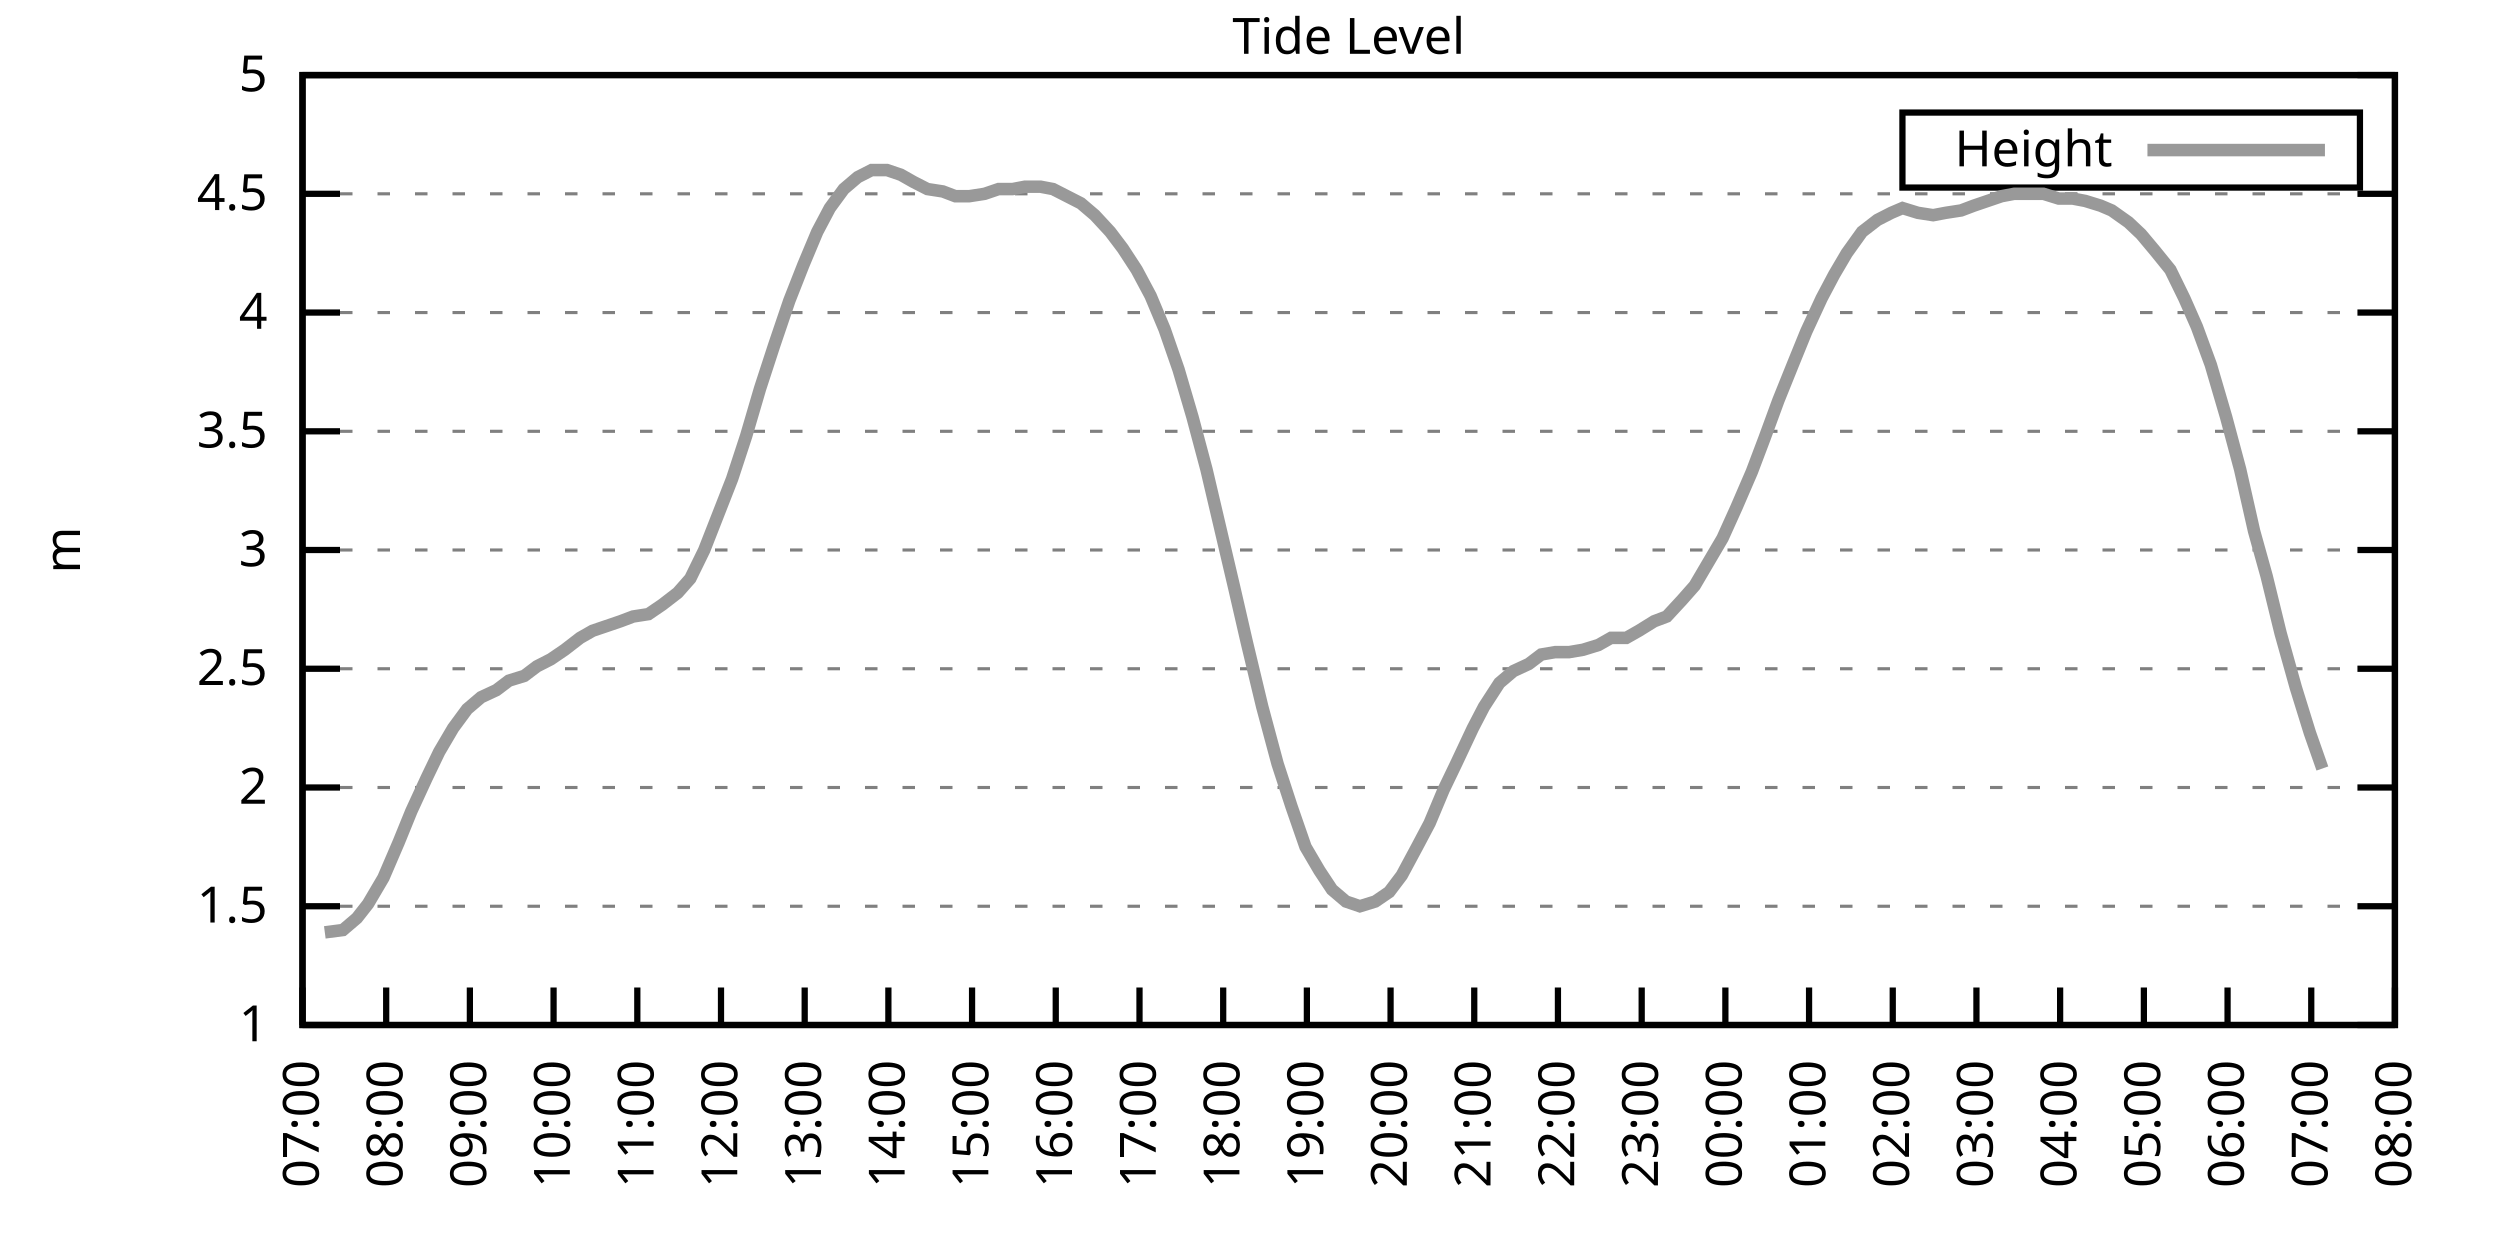
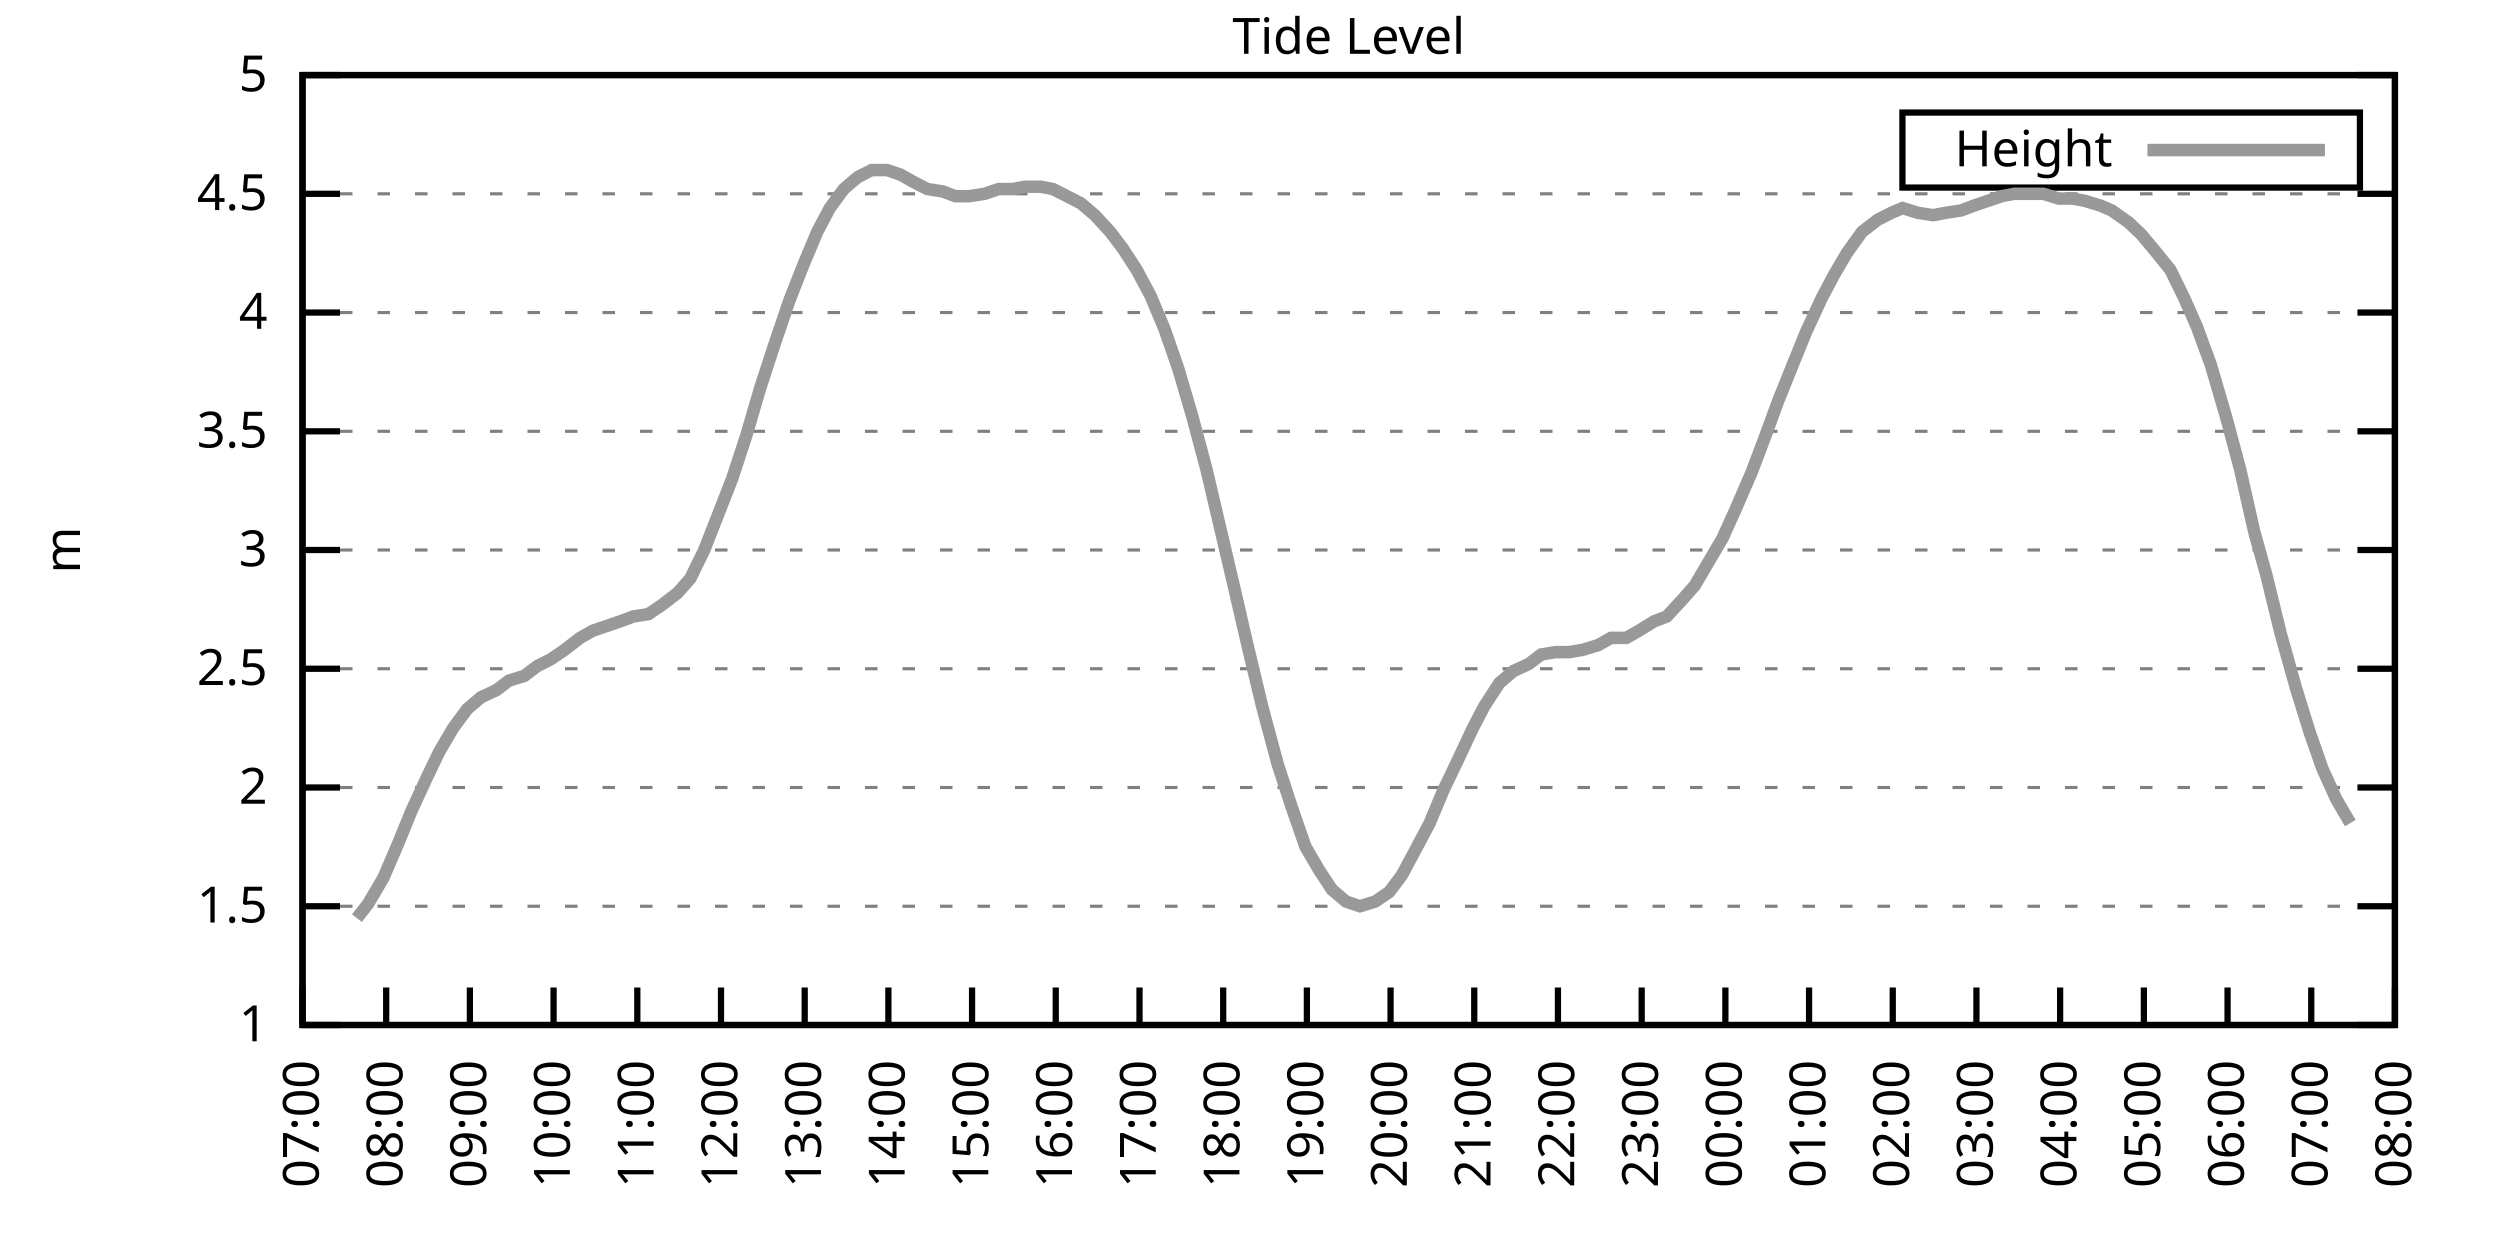
<svg xmlns="http://www.w3.org/2000/svg" xmlns:xlink="http://www.w3.org/1999/xlink" width="400" height="200" viewBox="0 0 400 200">
  <g id="gnuplot_canvas">
    <rect x="0" y="0" width="400" height="200" fill="none" />
    <defs>
      <circle id="gpDot" r="0.5" stroke-width="0.5" stroke="currentColor" />
      <path id="gpPt0" stroke-width="0.333" stroke="currentColor" d="M-1,0 h2 M0,-1 v2" />
      <path id="gpPt1" stroke-width="0.333" stroke="currentColor" d="M-1,-1 L1,1 M1,-1 L-1,1" />
      <path id="gpPt2" stroke-width="0.333" stroke="currentColor" d="M-1,0 L1,0 M0,-1 L0,1 M-1,-1 L1,1 M-1,1 L1,-1" />
      <rect id="gpPt3" stroke-width="0.333" stroke="currentColor" x="-1" y="-1" width="2" height="2" />
      <rect id="gpPt4" stroke-width="0.333" stroke="currentColor" fill="currentColor" x="-1" y="-1" width="2" height="2" />
      <circle id="gpPt5" stroke-width="0.333" stroke="currentColor" cx="0" cy="0" r="1" />
      <use xlink:href="#gpPt5" id="gpPt6" fill="currentColor" stroke="none" />
      <path id="gpPt7" stroke-width="0.333" stroke="currentColor" d="M0,-1.33 L-1.33,0.67 L1.33,0.67 z" />
      <use xlink:href="#gpPt7" id="gpPt8" fill="currentColor" stroke="none" />
      <use xlink:href="#gpPt7" id="gpPt9" stroke="currentColor" transform="rotate(180)" />
      <use xlink:href="#gpPt9" id="gpPt10" fill="currentColor" stroke="none" />
      <use xlink:href="#gpPt3" id="gpPt11" stroke="currentColor" transform="rotate(45)" />
      <use xlink:href="#gpPt11" id="gpPt12" fill="currentColor" stroke="none" />
      <path id="gpPt13" stroke-width="0.333" stroke="currentColor" d="M0,1.330 L1.265,0.411 L0.782,-1.067 L-0.782,-1.076 L-1.265,0.411 z" />
      <use xlink:href="#gpPt13" id="gpPt14" fill="currentColor" stroke="none" />
      <filter id="textbox" filterUnits="objectBoundingBox" x="0" y="0" height="1" width="1">
        <feFlood flood-color="white" flood-opacity="1" result="bgnd" />
        <feComposite in="SourceGraphic" in2="bgnd" operator="atop" />
      </filter>
      <filter id="greybox" filterUnits="objectBoundingBox" x="0" y="0" height="1" width="1">
        <feFlood flood-color="lightgrey" flood-opacity="1" result="grey" />
        <feComposite in="SourceGraphic" in2="grey" operator="atop" />
      </filter>
    </defs>
    <g fill="none" color="white" stroke="currentColor" stroke-width="1.00" stroke-linecap="butt" stroke-linejoin="miter">
</g>
    <g fill="none" color="black" stroke="currentColor" stroke-width="1.00" stroke-linecap="butt" stroke-linejoin="miter">
      <g stroke="none" shape-rendering="crispEdges">
        <polygon fill="rgb(255, 255, 255)" points="48.40,164.00 383.18,164.00 383.18,12.02 48.40,12.02 " />
      </g>
    </g>
    <g fill="none" color="black" stroke="currentColor" stroke-width="1.00" stroke-linecap="butt" stroke-linejoin="miter">
</g>
    <g fill="none" color="black" stroke="black" stroke-width="0.50" stroke-linecap="butt" stroke-linejoin="miter">
</g>
    <g fill="none" color="gray" stroke="currentColor" stroke-width="0.50" stroke-linecap="butt" stroke-linejoin="miter">
      <path stroke="gray" stroke-dasharray="2,4" class="gridline" d="M48.40,164.00 L383.19,164.00  " />
    </g>
    <g fill="none" color="gray" stroke="gray" stroke-width="1.00" stroke-linecap="butt" stroke-linejoin="miter">
</g>
    <g fill="none" color="black" stroke="currentColor" stroke-width="1.00" stroke-linecap="butt" stroke-linejoin="miter">
      <path stroke="black" d="M48.40,164.00 L54.40,164.00 M383.19,164.00 L377.19,164.00  " />
      <g transform="translate(42.80,166.60)" stroke="none" fill="black" font-family="Sans" font-size="8.00" text-anchor="end">
        <text>
          <tspan font-family="Sans"> 1</tspan>
        </text>
      </g>
    </g>
    <g fill="none" color="black" stroke="currentColor" stroke-width="1.00" stroke-linecap="butt" stroke-linejoin="miter">
</g>
    <g fill="none" color="black" stroke="black" stroke-width="0.50" stroke-linecap="butt" stroke-linejoin="miter">
</g>
    <g fill="none" color="gray" stroke="currentColor" stroke-width="0.50" stroke-linecap="butt" stroke-linejoin="miter">
      <path stroke="gray" stroke-dasharray="2,4" class="gridline" d="M48.40,145.00 L383.19,145.00  " />
    </g>
    <g fill="none" color="gray" stroke="gray" stroke-width="1.00" stroke-linecap="butt" stroke-linejoin="miter">
</g>
    <g fill="none" color="black" stroke="currentColor" stroke-width="1.00" stroke-linecap="butt" stroke-linejoin="miter">
      <path stroke="black" d="M48.40,145.00 L54.40,145.00 M383.19,145.00 L377.19,145.00  " />
      <g transform="translate(42.80,147.60)" stroke="none" fill="black" font-family="Sans" font-size="8.00" text-anchor="end">
        <text>
          <tspan font-family="Sans"> 1.5</tspan>
        </text>
      </g>
    </g>
    <g fill="none" color="black" stroke="currentColor" stroke-width="1.00" stroke-linecap="butt" stroke-linejoin="miter">
</g>
    <g fill="none" color="black" stroke="black" stroke-width="0.50" stroke-linecap="butt" stroke-linejoin="miter">
</g>
    <g fill="none" color="gray" stroke="currentColor" stroke-width="0.50" stroke-linecap="butt" stroke-linejoin="miter">
      <path stroke="gray" stroke-dasharray="2,4" class="gridline" d="M48.40,126.00 L383.19,126.00  " />
    </g>
    <g fill="none" color="gray" stroke="gray" stroke-width="1.00" stroke-linecap="butt" stroke-linejoin="miter">
</g>
    <g fill="none" color="black" stroke="currentColor" stroke-width="1.00" stroke-linecap="butt" stroke-linejoin="miter">
      <path stroke="black" d="M48.40,126.00 L54.40,126.00 M383.19,126.00 L377.19,126.00  " />
      <g transform="translate(42.80,128.60)" stroke="none" fill="black" font-family="Sans" font-size="8.00" text-anchor="end">
        <text>
          <tspan font-family="Sans"> 2</tspan>
        </text>
      </g>
    </g>
    <g fill="none" color="black" stroke="currentColor" stroke-width="1.00" stroke-linecap="butt" stroke-linejoin="miter">
</g>
    <g fill="none" color="black" stroke="black" stroke-width="0.50" stroke-linecap="butt" stroke-linejoin="miter">
</g>
    <g fill="none" color="gray" stroke="currentColor" stroke-width="0.50" stroke-linecap="butt" stroke-linejoin="miter">
      <path stroke="gray" stroke-dasharray="2,4" class="gridline" d="M48.40,107.00 L383.19,107.00  " />
    </g>
    <g fill="none" color="gray" stroke="gray" stroke-width="1.00" stroke-linecap="butt" stroke-linejoin="miter">
</g>
    <g fill="none" color="black" stroke="currentColor" stroke-width="1.00" stroke-linecap="butt" stroke-linejoin="miter">
      <path stroke="black" d="M48.40,107.00 L54.40,107.00 M383.19,107.00 L377.19,107.00  " />
      <g transform="translate(42.80,109.60)" stroke="none" fill="black" font-family="Sans" font-size="8.00" text-anchor="end">
        <text>
          <tspan font-family="Sans"> 2.5</tspan>
        </text>
      </g>
    </g>
    <g fill="none" color="black" stroke="currentColor" stroke-width="1.00" stroke-linecap="butt" stroke-linejoin="miter">
</g>
    <g fill="none" color="black" stroke="black" stroke-width="0.50" stroke-linecap="butt" stroke-linejoin="miter">
</g>
    <g fill="none" color="gray" stroke="currentColor" stroke-width="0.50" stroke-linecap="butt" stroke-linejoin="miter">
      <path stroke="gray" stroke-dasharray="2,4" class="gridline" d="M48.40,88.00 L383.19,88.00  " />
    </g>
    <g fill="none" color="gray" stroke="gray" stroke-width="1.00" stroke-linecap="butt" stroke-linejoin="miter">
</g>
    <g fill="none" color="black" stroke="currentColor" stroke-width="1.00" stroke-linecap="butt" stroke-linejoin="miter">
      <path stroke="black" d="M48.40,88.00 L54.40,88.00 M383.19,88.00 L377.19,88.00  " />
      <g transform="translate(42.80,90.60)" stroke="none" fill="black" font-family="Sans" font-size="8.00" text-anchor="end">
        <text>
          <tspan font-family="Sans"> 3</tspan>
        </text>
      </g>
    </g>
    <g fill="none" color="black" stroke="currentColor" stroke-width="1.00" stroke-linecap="butt" stroke-linejoin="miter">
</g>
    <g fill="none" color="black" stroke="black" stroke-width="0.50" stroke-linecap="butt" stroke-linejoin="miter">
</g>
    <g fill="none" color="gray" stroke="currentColor" stroke-width="0.50" stroke-linecap="butt" stroke-linejoin="miter">
      <path stroke="gray" stroke-dasharray="2,4" class="gridline" d="M48.40,69.01 L383.19,69.01  " />
    </g>
    <g fill="none" color="gray" stroke="gray" stroke-width="1.00" stroke-linecap="butt" stroke-linejoin="miter">
</g>
    <g fill="none" color="black" stroke="currentColor" stroke-width="1.00" stroke-linecap="butt" stroke-linejoin="miter">
      <path stroke="black" d="M48.40,69.01 L54.40,69.01 M383.19,69.01 L377.19,69.01  " />
      <g transform="translate(42.80,71.61)" stroke="none" fill="black" font-family="Sans" font-size="8.00" text-anchor="end">
        <text>
          <tspan font-family="Sans"> 3.5</tspan>
        </text>
      </g>
    </g>
    <g fill="none" color="black" stroke="currentColor" stroke-width="1.00" stroke-linecap="butt" stroke-linejoin="miter">
</g>
    <g fill="none" color="black" stroke="black" stroke-width="0.50" stroke-linecap="butt" stroke-linejoin="miter">
</g>
    <g fill="none" color="gray" stroke="currentColor" stroke-width="0.50" stroke-linecap="butt" stroke-linejoin="miter">
      <path stroke="gray" stroke-dasharray="2,4" class="gridline" d="M48.40,50.01 L383.19,50.01  " />
    </g>
    <g fill="none" color="gray" stroke="gray" stroke-width="1.00" stroke-linecap="butt" stroke-linejoin="miter">
</g>
    <g fill="none" color="black" stroke="currentColor" stroke-width="1.00" stroke-linecap="butt" stroke-linejoin="miter">
      <path stroke="black" d="M48.40,50.01 L54.40,50.01 M383.19,50.01 L377.19,50.01  " />
      <g transform="translate(42.80,52.61)" stroke="none" fill="black" font-family="Sans" font-size="8.00" text-anchor="end">
        <text>
          <tspan font-family="Sans"> 4</tspan>
        </text>
      </g>
    </g>
    <g fill="none" color="black" stroke="currentColor" stroke-width="1.00" stroke-linecap="butt" stroke-linejoin="miter">
</g>
    <g fill="none" color="black" stroke="black" stroke-width="0.50" stroke-linecap="butt" stroke-linejoin="miter">
</g>
    <g fill="none" color="gray" stroke="currentColor" stroke-width="0.50" stroke-linecap="butt" stroke-linejoin="miter">
      <path stroke="gray" stroke-dasharray="2,4" class="gridline" d="M48.40,31.01 L383.19,31.01  " />
    </g>
    <g fill="none" color="gray" stroke="gray" stroke-width="1.00" stroke-linecap="butt" stroke-linejoin="miter">
</g>
    <g fill="none" color="black" stroke="currentColor" stroke-width="1.00" stroke-linecap="butt" stroke-linejoin="miter">
      <path stroke="black" d="M48.40,31.01 L54.40,31.01 M383.19,31.01 L377.19,31.01  " />
      <g transform="translate(42.80,33.61)" stroke="none" fill="black" font-family="Sans" font-size="8.00" text-anchor="end">
        <text>
          <tspan font-family="Sans"> 4.5</tspan>
        </text>
      </g>
    </g>
    <g fill="none" color="black" stroke="currentColor" stroke-width="1.00" stroke-linecap="butt" stroke-linejoin="miter">
</g>
    <g fill="none" color="black" stroke="black" stroke-width="0.50" stroke-linecap="butt" stroke-linejoin="miter">
</g>
    <g fill="none" color="gray" stroke="currentColor" stroke-width="0.50" stroke-linecap="butt" stroke-linejoin="miter">
      <path stroke="gray" stroke-dasharray="2,4" class="gridline" d="M48.40,12.01 L383.19,12.01  " />
    </g>
    <g fill="none" color="gray" stroke="gray" stroke-width="1.00" stroke-linecap="butt" stroke-linejoin="miter">
</g>
    <g fill="none" color="black" stroke="currentColor" stroke-width="1.00" stroke-linecap="butt" stroke-linejoin="miter">
      <path stroke="black" d="M48.40,12.01 L54.40,12.01 M383.19,12.01 L377.19,12.01  " />
      <g transform="translate(42.80,14.61)" stroke="none" fill="black" font-family="Sans" font-size="8.00" text-anchor="end">
        <text>
          <tspan font-family="Sans"> 5</tspan>
        </text>
      </g>
    </g>
    <g fill="none" color="black" stroke="currentColor" stroke-width="1.00" stroke-linecap="butt" stroke-linejoin="miter">
      <path stroke="black" d="M48.40,164.00 L48.40,158.00  " />
      <g transform="translate(51.00,169.60) rotate(270.00)" stroke="none" fill="black" font-family="Sans" font-size="8.00" text-anchor="end">
        <text>
          <tspan font-family="Sans">07:00</tspan>
        </text>
      </g>
    </g>
    <g fill="none" color="black" stroke="currentColor" stroke-width="1.00" stroke-linecap="butt" stroke-linejoin="miter">
      <path stroke="black" d="M61.79,164.00 L61.79,158.00  " />
      <g transform="translate(64.39,169.60) rotate(270.00)" stroke="none" fill="black" font-family="Sans" font-size="8.00" text-anchor="end">
        <text>
          <tspan font-family="Sans">08:00</tspan>
        </text>
      </g>
    </g>
    <g fill="none" color="black" stroke="currentColor" stroke-width="1.00" stroke-linecap="butt" stroke-linejoin="miter">
      <path stroke="black" d="M75.18,164.00 L75.18,158.00  " />
      <g transform="translate(77.78,169.60) rotate(270.00)" stroke="none" fill="black" font-family="Sans" font-size="8.00" text-anchor="end">
        <text>
          <tspan font-family="Sans">09:00</tspan>
        </text>
      </g>
    </g>
    <g fill="none" color="black" stroke="currentColor" stroke-width="1.00" stroke-linecap="butt" stroke-linejoin="miter">
      <path stroke="black" d="M88.57,164.00 L88.57,158.00  " />
      <g transform="translate(91.17,169.60) rotate(270.00)" stroke="none" fill="black" font-family="Sans" font-size="8.00" text-anchor="end">
        <text>
          <tspan font-family="Sans">10:00</tspan>
        </text>
      </g>
    </g>
    <g fill="none" color="black" stroke="currentColor" stroke-width="1.00" stroke-linecap="butt" stroke-linejoin="miter">
      <path stroke="black" d="M101.97,164.00 L101.97,158.00  " />
      <g transform="translate(104.57,169.60) rotate(270.00)" stroke="none" fill="black" font-family="Sans" font-size="8.00" text-anchor="end">
        <text>
          <tspan font-family="Sans">11:00</tspan>
        </text>
      </g>
    </g>
    <g fill="none" color="black" stroke="currentColor" stroke-width="1.00" stroke-linecap="butt" stroke-linejoin="miter">
      <path stroke="black" d="M115.36,164.00 L115.36,158.00  " />
      <g transform="translate(117.96,169.60) rotate(270.00)" stroke="none" fill="black" font-family="Sans" font-size="8.00" text-anchor="end">
        <text>
          <tspan font-family="Sans">12:00</tspan>
        </text>
      </g>
    </g>
    <g fill="none" color="black" stroke="currentColor" stroke-width="1.00" stroke-linecap="butt" stroke-linejoin="miter">
      <path stroke="black" d="M128.75,164.00 L128.75,158.00  " />
      <g transform="translate(131.35,169.60) rotate(270.00)" stroke="none" fill="black" font-family="Sans" font-size="8.00" text-anchor="end">
        <text>
          <tspan font-family="Sans">13:00</tspan>
        </text>
      </g>
    </g>
    <g fill="none" color="black" stroke="currentColor" stroke-width="1.00" stroke-linecap="butt" stroke-linejoin="miter">
      <path stroke="black" d="M142.14,164.00 L142.14,158.00  " />
      <g transform="translate(144.74,169.60) rotate(270.00)" stroke="none" fill="black" font-family="Sans" font-size="8.00" text-anchor="end">
        <text>
          <tspan font-family="Sans">14:00</tspan>
        </text>
      </g>
    </g>
    <g fill="none" color="black" stroke="currentColor" stroke-width="1.00" stroke-linecap="butt" stroke-linejoin="miter">
      <path stroke="black" d="M155.53,164.00 L155.53,158.00  " />
      <g transform="translate(158.13,169.60) rotate(270.00)" stroke="none" fill="black" font-family="Sans" font-size="8.00" text-anchor="end">
        <text>
          <tspan font-family="Sans">15:00</tspan>
        </text>
      </g>
    </g>
    <g fill="none" color="black" stroke="currentColor" stroke-width="1.00" stroke-linecap="butt" stroke-linejoin="miter">
      <path stroke="black" d="M168.92,164.00 L168.92,158.00  " />
      <g transform="translate(171.52,169.60) rotate(270.00)" stroke="none" fill="black" font-family="Sans" font-size="8.00" text-anchor="end">
        <text>
          <tspan font-family="Sans">16:00</tspan>
        </text>
      </g>
    </g>
    <g fill="none" color="black" stroke="currentColor" stroke-width="1.00" stroke-linecap="butt" stroke-linejoin="miter">
      <path stroke="black" d="M182.32,164.00 L182.32,158.00  " />
      <g transform="translate(184.92,169.60) rotate(270.00)" stroke="none" fill="black" font-family="Sans" font-size="8.00" text-anchor="end">
        <text>
          <tspan font-family="Sans">17:00</tspan>
        </text>
      </g>
    </g>
    <g fill="none" color="black" stroke="currentColor" stroke-width="1.00" stroke-linecap="butt" stroke-linejoin="miter">
      <path stroke="black" d="M195.71,164.00 L195.71,158.00  " />
      <g transform="translate(198.31,169.60) rotate(270.00)" stroke="none" fill="black" font-family="Sans" font-size="8.00" text-anchor="end">
        <text>
          <tspan font-family="Sans">18:00</tspan>
        </text>
      </g>
    </g>
    <g fill="none" color="black" stroke="currentColor" stroke-width="1.00" stroke-linecap="butt" stroke-linejoin="miter">
      <path stroke="black" d="M209.10,164.00 L209.10,158.00  " />
      <g transform="translate(211.70,169.60) rotate(270.00)" stroke="none" fill="black" font-family="Sans" font-size="8.00" text-anchor="end">
        <text>
          <tspan font-family="Sans">19:00</tspan>
        </text>
      </g>
    </g>
    <g fill="none" color="black" stroke="currentColor" stroke-width="1.00" stroke-linecap="butt" stroke-linejoin="miter">
      <path stroke="black" d="M222.49,164.00 L222.49,158.00  " />
      <g transform="translate(225.09,169.60) rotate(270.00)" stroke="none" fill="black" font-family="Sans" font-size="8.00" text-anchor="end">
        <text>
          <tspan font-family="Sans">20:00</tspan>
        </text>
      </g>
    </g>
    <g fill="none" color="black" stroke="currentColor" stroke-width="1.00" stroke-linecap="butt" stroke-linejoin="miter">
      <path stroke="black" d="M235.88,164.00 L235.88,158.00  " />
      <g transform="translate(238.48,169.60) rotate(270.00)" stroke="none" fill="black" font-family="Sans" font-size="8.00" text-anchor="end">
        <text>
          <tspan font-family="Sans">21:00</tspan>
        </text>
      </g>
    </g>
    <g fill="none" color="black" stroke="currentColor" stroke-width="1.00" stroke-linecap="butt" stroke-linejoin="miter">
      <path stroke="black" d="M249.27,164.00 L249.27,158.00  " />
      <g transform="translate(251.87,169.60) rotate(270.00)" stroke="none" fill="black" font-family="Sans" font-size="8.00" text-anchor="end">
        <text>
          <tspan font-family="Sans">22:00</tspan>
        </text>
      </g>
    </g>
    <g fill="none" color="black" stroke="currentColor" stroke-width="1.00" stroke-linecap="butt" stroke-linejoin="miter">
      <path stroke="black" d="M262.67,164.00 L262.67,158.00  " />
      <g transform="translate(265.27,169.60) rotate(270.00)" stroke="none" fill="black" font-family="Sans" font-size="8.00" text-anchor="end">
        <text>
          <tspan font-family="Sans">23:00</tspan>
        </text>
      </g>
    </g>
    <g fill="none" color="black" stroke="currentColor" stroke-width="1.00" stroke-linecap="butt" stroke-linejoin="miter">
      <path stroke="black" d="M276.06,164.00 L276.06,158.00  " />
      <g transform="translate(278.66,169.60) rotate(270.00)" stroke="none" fill="black" font-family="Sans" font-size="8.00" text-anchor="end">
        <text>
          <tspan font-family="Sans">00:00</tspan>
        </text>
      </g>
    </g>
    <g fill="none" color="black" stroke="currentColor" stroke-width="1.00" stroke-linecap="butt" stroke-linejoin="miter">
      <path stroke="black" d="M289.45,164.00 L289.45,158.00  " />
      <g transform="translate(292.05,169.60) rotate(270.00)" stroke="none" fill="black" font-family="Sans" font-size="8.00" text-anchor="end">
        <text>
          <tspan font-family="Sans">01:00</tspan>
        </text>
      </g>
    </g>
    <g fill="none" color="black" stroke="currentColor" stroke-width="1.00" stroke-linecap="butt" stroke-linejoin="miter">
      <path stroke="black" d="M302.84,164.00 L302.84,158.00  " />
      <g transform="translate(305.44,169.60) rotate(270.00)" stroke="none" fill="black" font-family="Sans" font-size="8.00" text-anchor="end">
        <text>
          <tspan font-family="Sans">02:00</tspan>
        </text>
      </g>
    </g>
    <g fill="none" color="black" stroke="currentColor" stroke-width="1.00" stroke-linecap="butt" stroke-linejoin="miter">
      <path stroke="black" d="M316.23,164.00 L316.23,158.00  " />
      <g transform="translate(318.83,169.60) rotate(270.00)" stroke="none" fill="black" font-family="Sans" font-size="8.00" text-anchor="end">
        <text>
          <tspan font-family="Sans">03:00</tspan>
        </text>
      </g>
    </g>
    <g fill="none" color="black" stroke="currentColor" stroke-width="1.00" stroke-linecap="butt" stroke-linejoin="miter">
      <path stroke="black" d="M329.62,164.00 L329.62,158.00  " />
      <g transform="translate(332.22,169.60) rotate(270.00)" stroke="none" fill="black" font-family="Sans" font-size="8.00" text-anchor="end">
        <text>
          <tspan font-family="Sans">04:00</tspan>
        </text>
      </g>
    </g>
    <g fill="none" color="black" stroke="currentColor" stroke-width="1.00" stroke-linecap="butt" stroke-linejoin="miter">
      <path stroke="black" d="M343.02,164.00 L343.02,158.00  " />
      <g transform="translate(345.62,169.60) rotate(270.00)" stroke="none" fill="black" font-family="Sans" font-size="8.00" text-anchor="end">
        <text>
          <tspan font-family="Sans">05:00</tspan>
        </text>
      </g>
    </g>
    <g fill="none" color="black" stroke="currentColor" stroke-width="1.00" stroke-linecap="butt" stroke-linejoin="miter">
      <path stroke="black" d="M356.41,164.00 L356.41,158.00  " />
      <g transform="translate(359.01,169.60) rotate(270.00)" stroke="none" fill="black" font-family="Sans" font-size="8.00" text-anchor="end">
        <text>
          <tspan font-family="Sans">06:00</tspan>
        </text>
      </g>
    </g>
    <g fill="none" color="black" stroke="currentColor" stroke-width="1.00" stroke-linecap="butt" stroke-linejoin="miter">
      <path stroke="black" d="M369.80,164.00 L369.80,158.00  " />
      <g transform="translate(372.40,169.60) rotate(270.00)" stroke="none" fill="black" font-family="Sans" font-size="8.00" text-anchor="end">
        <text>
          <tspan font-family="Sans">07:00</tspan>
        </text>
      </g>
    </g>
    <g fill="none" color="black" stroke="currentColor" stroke-width="1.00" stroke-linecap="butt" stroke-linejoin="miter">
      <path stroke="black" d="M383.19,164.00 L383.19,158.00  " />
      <g transform="translate(385.79,169.60) rotate(270.00)" stroke="none" fill="black" font-family="Sans" font-size="8.00" text-anchor="end">
        <text>
          <tspan font-family="Sans">08:00</tspan>
        </text>
      </g>
    </g>
    <g fill="none" color="black" stroke="currentColor" stroke-width="1.00" stroke-linecap="butt" stroke-linejoin="miter">
</g>
    <g fill="none" color="black" stroke="currentColor" stroke-width="1.00" stroke-linecap="butt" stroke-linejoin="miter">
      <path stroke="black" d="M48.40,12.01 L48.40,164.00 L383.19,164.00 L383.19,12.01 L48.40,12.01 Z  " />
    </g>
    <g fill="none" color="black" stroke="currentColor" stroke-width="1.00" stroke-linecap="butt" stroke-linejoin="miter">
</g>
    <g fill="none" color="black" stroke="currentColor" stroke-width="1.00" stroke-linecap="butt" stroke-linejoin="miter">
      <path stroke="black" d="M304.39,30.01 L304.39,18.01 L377.59,18.01 L377.59,30.01 L304.39,30.01 Z  " />
    </g>
    <g id="Tide_level_plot_1">
      <g fill="none" color="white" stroke="black" stroke-width="2.00" stroke-linecap="butt" stroke-linejoin="miter">
</g>
      <g fill="none" color="black" stroke="currentColor" stroke-width="2.00" stroke-linecap="butt" stroke-linejoin="miter">
        <g transform="translate(337.99,26.61)" stroke="none" fill="black" font-family="Sans" font-size="8.00" text-anchor="end">
          <text>
            <tspan font-family="Sans">Height</tspan>
          </text>
        </g>
      </g>
      <g fill="none" color="black" stroke="currentColor" stroke-width="2.00" stroke-linecap="butt" stroke-linejoin="miter">
-         <path stroke="rgb(153, 153, 153)" d="M343.59,24.01 L371.99,24.01 M51.97,149.18 L54.87,148.80 L57.10,146.90 L58.89,144.62 L61.35,140.44 L63.80,134.74   L65.81,129.80 L68.26,124.48 L70.27,120.30 L72.50,116.50 L74.74,113.46 L76.97,111.56 L79.42,110.42 L81.43,108.90   L83.89,108.14 L85.90,106.62 L88.13,105.48 L90.36,103.96 L92.82,102.06 L94.82,100.92 L97.06,100.16 L99.29,99.40   L101.30,98.64 L103.75,98.26 L105.98,96.74 L108.44,94.84 L110.45,92.56 L112.68,88.00 L114.91,82.31 L117.14,76.61   L119.38,69.77 L121.61,62.17 L123.84,55.33 L126.29,48.11 L128.53,42.41 L130.76,37.09 L132.77,33.29 L135.00,30.25   L137.23,28.35 L139.46,27.21 L141.92,27.21 L144.15,27.97 L146.16,29.11 L148.39,30.25 L150.85,30.63 L152.85,31.39   L155.09,31.39 L157.54,31.01 L159.77,30.25 L162.01,30.25 L164.01,29.87 L166.47,29.87 L168.48,30.25 L170.71,31.39   L172.94,32.53 L175.17,34.43 L177.63,37.09 L179.64,39.75 L181.87,43.17 L184.10,47.35 L186.33,52.67 L188.57,59.13   L190.80,66.73 L193.03,75.09 L195.26,84.59 L197.49,94.08 L199.50,102.82 L201.96,113.08 L204.41,122.20 L206.64,129.04   L208.88,135.50 L211.11,139.30 L213.12,142.34 L215.35,144.24 L217.58,145.00 L220.04,144.24 L222.27,142.72 L224.28,140.06   L226.73,135.50 L228.74,131.70 L230.97,126.38 L232.98,122.20 L235.66,116.50 L237.44,113.08 L239.90,109.28 L242.13,107.38   L244.59,106.24 L246.60,104.72 L248.83,104.34 L251.06,104.34 L253.29,103.96 L255.75,103.20 L257.76,102.06 L260.21,102.06   L262.22,100.92 L264.67,99.40 L266.68,98.64 L269.14,95.98 L271.15,93.70 L273.38,89.90 L275.61,86.11 L277.84,81.17   L280.30,75.47 L282.31,70.15 L284.54,64.07 L286.99,57.99 L289.00,53.05 L291.46,47.73 L293.47,43.93 L295.48,40.51   L297.93,37.09 L300.39,35.19 L302.62,34.05 L304.40,33.29 L306.86,34.05 L309.31,34.43 L311.32,34.05 L313.78,33.67   L315.79,32.91 L318.02,32.15 L320.25,31.39 L322.26,31.01 L324.71,31.01 L326.95,31.01 L329.40,31.77 L331.63,31.77   L333.64,32.15 L336.10,32.91 L337.88,33.67 L340.56,35.57 L342.57,37.47 L344.80,40.13 L347.26,43.17 L349.49,47.73   L351.50,52.29 L353.73,58.37 L356.18,66.73 L358.42,75.09 L360.65,84.97 L362.66,92.18 L364.89,101.30 L367.34,110.04   L369.58,117.26 L371.58,122.96  " />
+         <path stroke="rgb(153, 153, 153)" d="M343.59,24.01 L371.99,24.01 M57.10,146.90 L58.89,144.62 L61.35,140.44 L63.80,134.74 L65.81,129.80 L68.26,124.48   L70.27,120.30 L72.50,116.50 L74.74,113.46 L76.97,111.56 L79.42,110.42 L81.43,108.90 L83.89,108.14 L85.90,106.62   L88.13,105.48 L90.36,103.96 L92.82,102.06 L94.82,100.92 L97.06,100.16 L99.29,99.40 L101.30,98.64 L103.75,98.26   L105.98,96.74 L108.44,94.84 L110.45,92.56 L112.68,88.00 L114.91,82.31 L117.14,76.61 L119.38,69.77 L121.61,62.17   L123.84,55.33 L126.29,48.11 L128.53,42.41 L130.76,37.09 L132.77,33.29 L135.00,30.25 L137.23,28.35 L139.46,27.21   L141.92,27.21 L144.15,27.97 L146.16,29.11 L148.39,30.25 L150.85,30.63 L152.85,31.39 L155.09,31.39 L157.54,31.01   L159.77,30.25 L162.01,30.25 L164.01,29.87 L166.47,29.87 L168.48,30.25 L170.71,31.39 L172.94,32.53 L175.17,34.43   L177.63,37.09 L179.64,39.75 L181.87,43.17 L184.10,47.35 L186.33,52.67 L188.57,59.13 L190.80,66.73 L193.03,75.09   L195.26,84.59 L197.49,94.08 L199.50,102.82 L201.96,113.08 L204.41,122.20 L206.64,129.04 L208.88,135.50 L211.11,139.30   L213.12,142.34 L215.35,144.24 L217.58,145.00 L220.04,144.24 L222.27,142.72 L224.28,140.06 L226.73,135.50 L228.74,131.70   L230.97,126.38 L232.98,122.20 L235.66,116.50 L237.44,113.08 L239.90,109.28 L242.13,107.38 L244.59,106.24 L246.60,104.72   L248.83,104.34 L251.06,104.34 L253.29,103.96 L255.75,103.20 L257.76,102.06 L260.21,102.06 L262.22,100.92 L264.67,99.40   L266.68,98.64 L269.14,95.98 L271.15,93.70 L273.38,89.90 L275.61,86.11 L277.84,81.17 L280.30,75.47 L282.31,70.15   L284.54,64.07 L286.99,57.99 L289.00,53.05 L291.46,47.73 L293.47,43.93 L295.48,40.51 L297.93,37.09 L300.39,35.19   L302.62,34.05 L304.40,33.29 L306.86,34.05 L309.31,34.43 L311.32,34.05 L313.78,33.67 L315.79,32.91 L318.02,32.15   L320.25,31.39 L322.26,31.01 L324.71,31.01 L326.95,31.01 L329.40,31.77 L331.63,31.77 L333.64,32.15 L336.10,32.91   L337.88,33.67 L340.56,35.57 L342.57,37.47 L344.80,40.13 L347.26,43.17 L349.49,47.73 L351.50,52.29 L353.73,58.37   L356.18,66.73 L358.42,75.09 L360.65,84.97 L362.66,92.18 L364.89,101.30 L367.34,110.04 L369.58,117.26 L371.58,122.96   L373.82,127.90 L376.05,131.70  " />
      </g>
    </g>
    <g fill="none" color="black" stroke="currentColor" stroke-width="2.00" stroke-linecap="butt" stroke-linejoin="miter">
</g>
    <g fill="none" color="black" stroke="black" stroke-width="1.00" stroke-linecap="butt" stroke-linejoin="miter">
</g>
    <g fill="none" color="black" stroke="currentColor" stroke-width="1.00" stroke-linecap="butt" stroke-linejoin="miter">
      <path stroke="black" d="M48.40,12.01 L48.40,164.00 L383.19,164.00 L383.19,12.01 L48.40,12.01 Z  " />
      <g transform="translate(12.80,88.01) rotate(270.00)" stroke="none" fill="black" font-family="Sans" font-size="8.00" text-anchor="middle">
        <text>
          <tspan font-family="Sans">m</tspan>
        </text>
      </g>
    </g>
    <g fill="none" color="black" stroke="currentColor" stroke-width="1.00" stroke-linecap="butt" stroke-linejoin="miter">
</g>
    <g fill="none" color="black" stroke="currentColor" stroke-width="1.00" stroke-linecap="butt" stroke-linejoin="miter">
      <g transform="translate(215.79,8.61)" stroke="none" fill="black" font-family="Sans" font-size="8.00" text-anchor="middle">
        <text>
          <tspan font-family="Sans">Tide Level</tspan>
        </text>
      </g>
    </g>
    <g fill="none" color="black" stroke="currentColor" stroke-width="1.00" stroke-linecap="butt" stroke-linejoin="miter">
</g>
  </g>
</svg>
